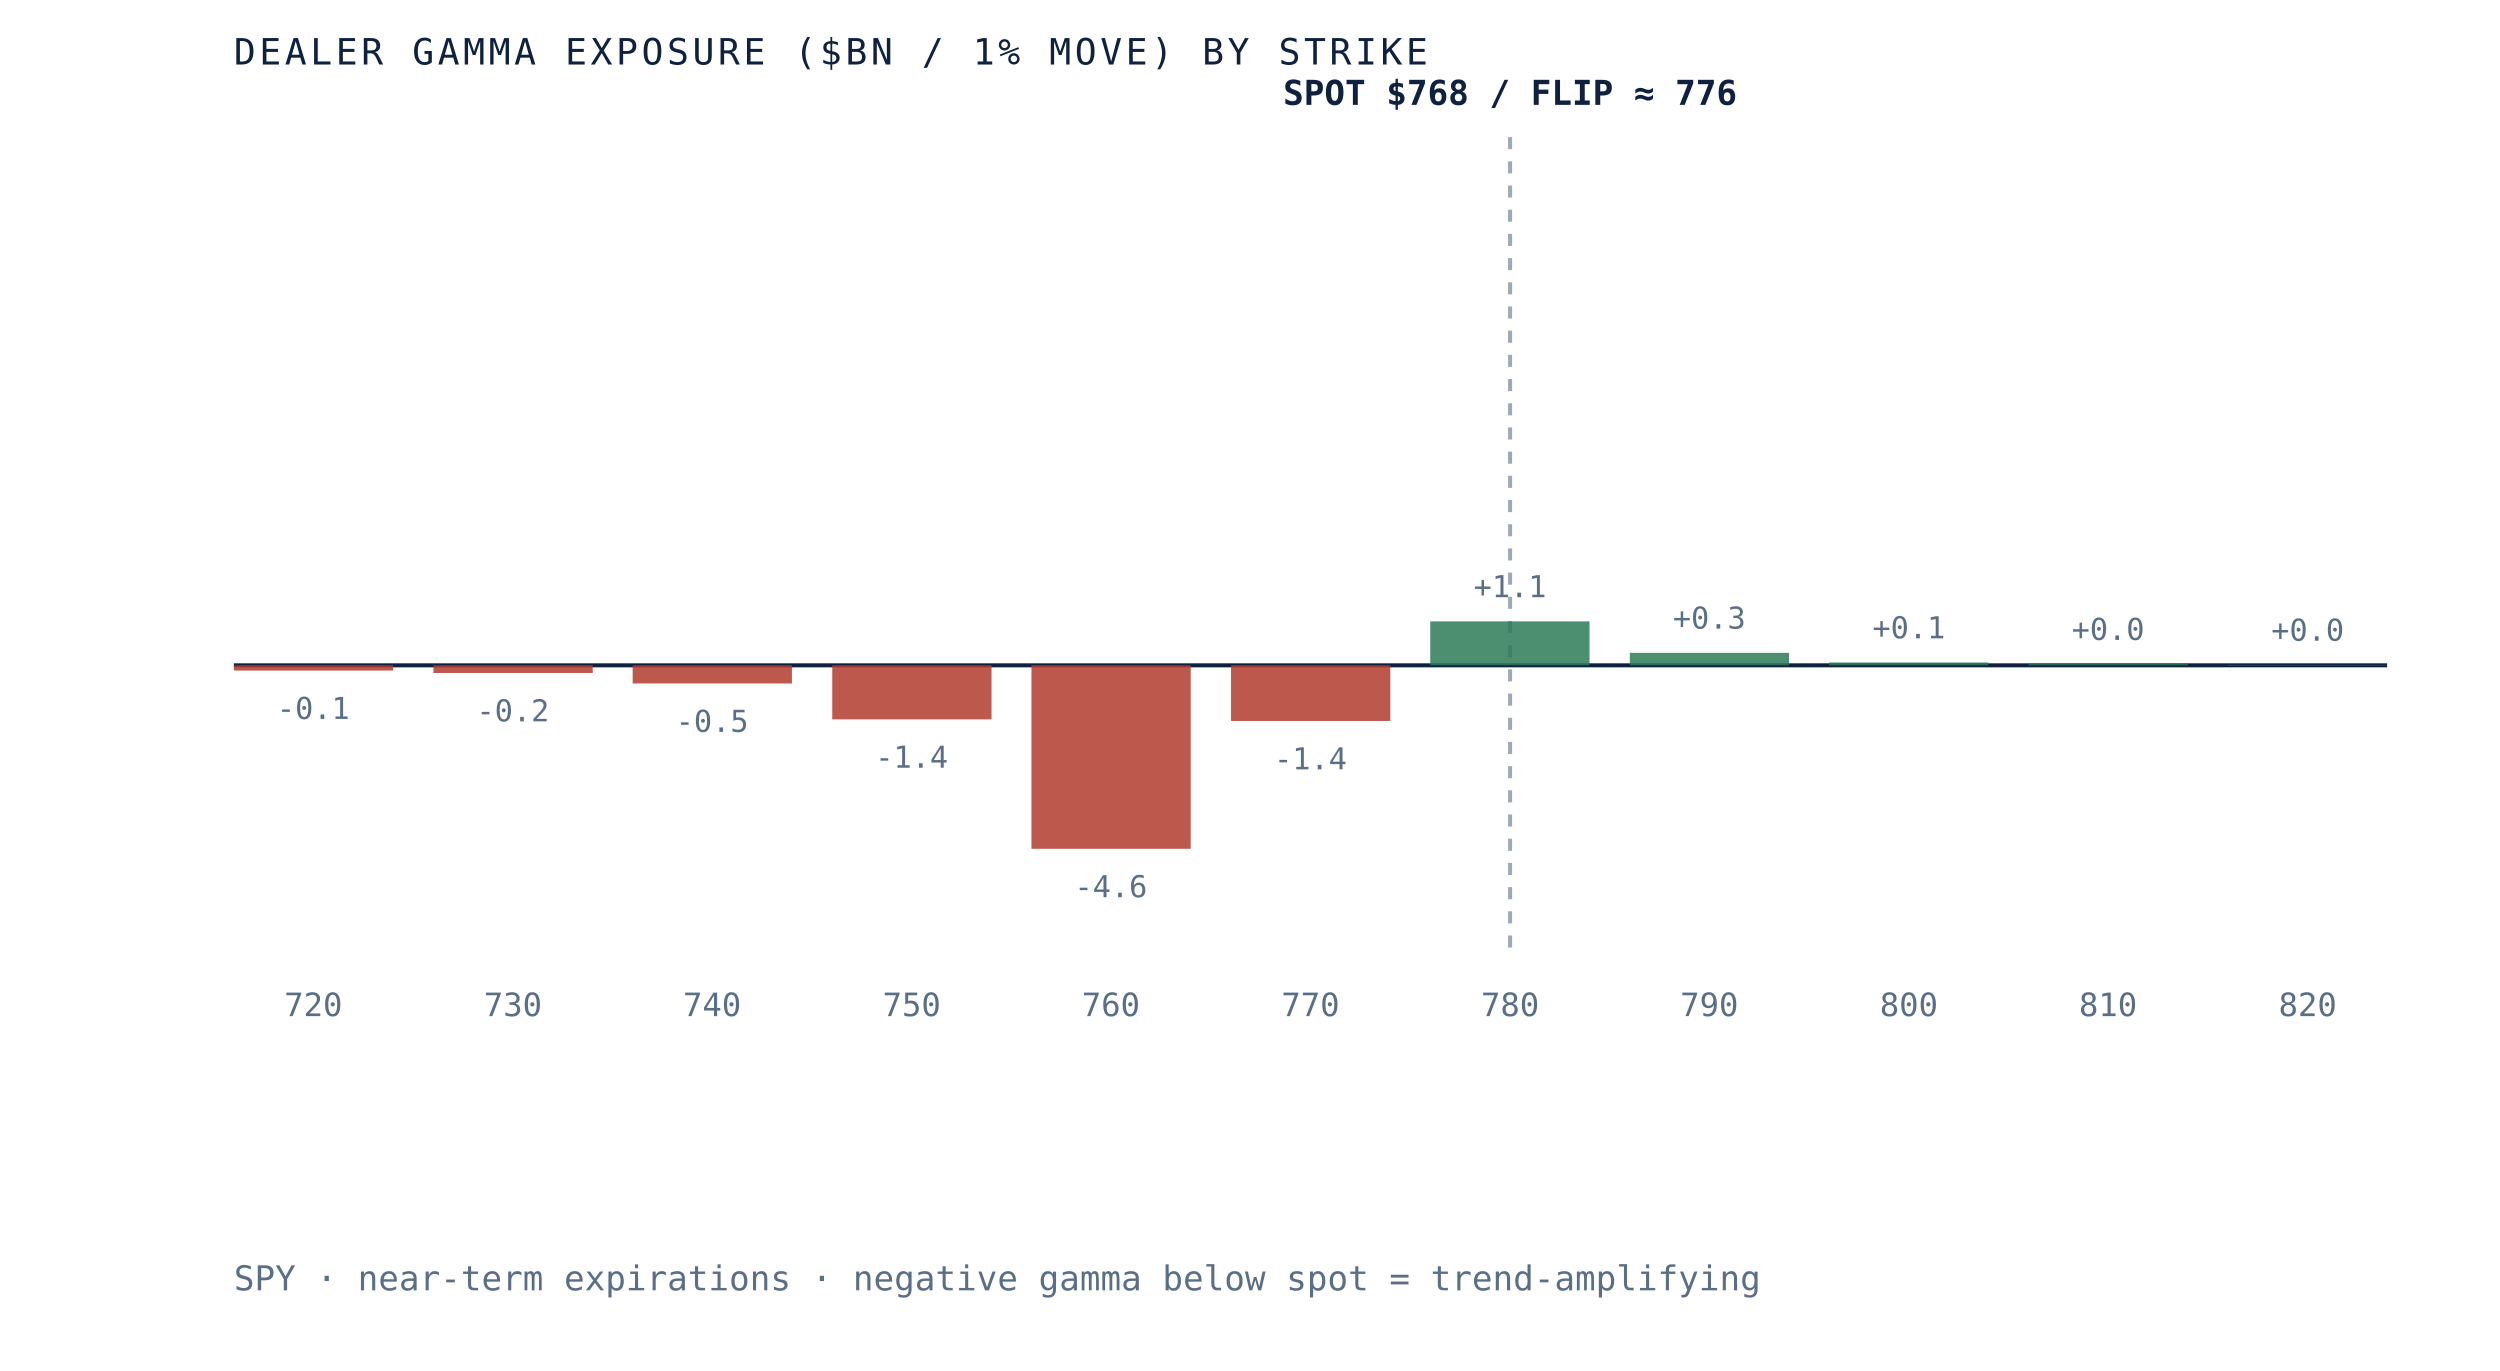
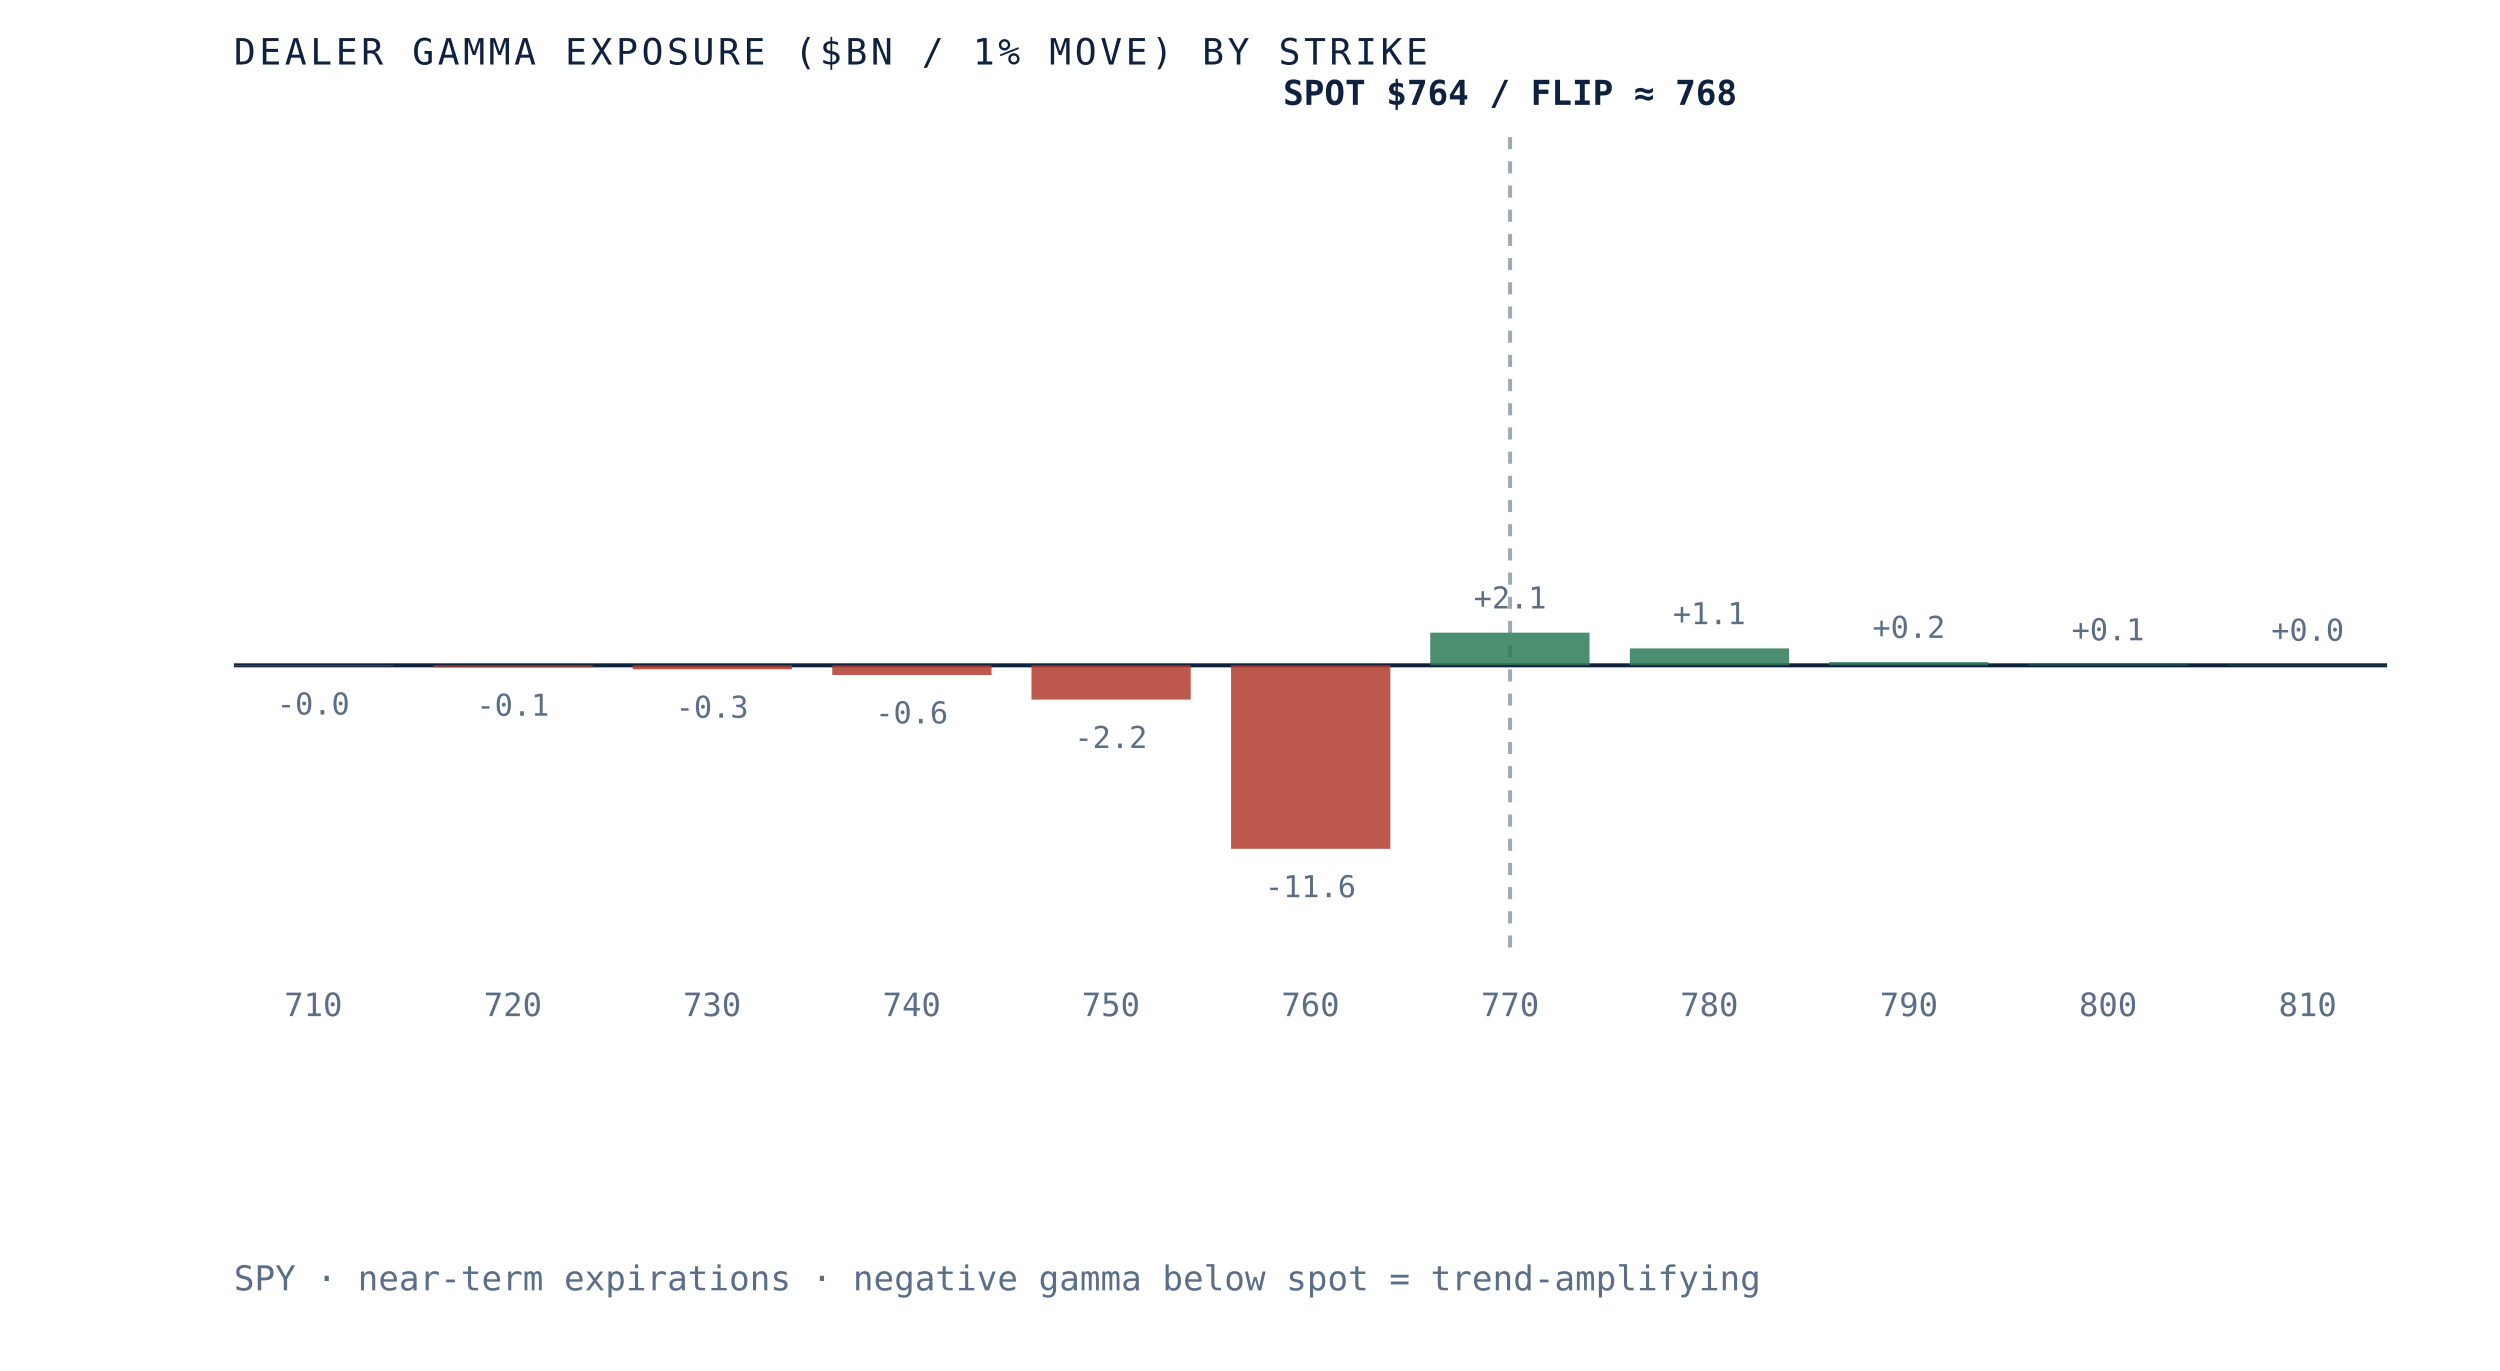
- <svg xmlns="http://www.w3.org/2000/svg" viewBox="0 0 620 340" role="img" aria-label="Dealer gamma exposure by strike for SPY, negative below spot and positive above, gamma flip near 776" preserveAspectRatio="xMidYMid meet" style="width:100%;height:auto;display:block">
+ <svg xmlns="http://www.w3.org/2000/svg" viewBox="0 0 620 340" role="img" aria-label="Dealer gamma exposure by strike for SPY, negative below spot and positive above, gamma flip near 768" preserveAspectRatio="xMidYMid meet" style="width:100%;height:auto;display:block">
  <rect x="0" y="0" width="620" height="340" fill="white" />
  <line x1="58" y1="165" x2="592" y2="165" stroke="#0e2240" stroke-width="1" />
  <line x1="374.5" y1="34" x2="374.5" y2="235" stroke="#5a6f87" stroke-width="1" stroke-dasharray="3 3" opacity="0.6" />
-   <rect x="58.0" y="165.0" width="39.5" height="1.3" fill="#b23b2e" opacity="0.85" />
-   <text x="77.7" y="178.3" text-anchor="middle" font-family="'JetBrains Mono', monospace" font-size="7.5" fill="#5a6f87">-0.1</text>
-   <text x="77.7" y="252" text-anchor="middle" font-family="'JetBrains Mono', monospace" font-size="8" fill="#5a6f87">720</text>
-   <rect x="107.5" y="165.0" width="39.5" height="1.9" fill="#b23b2e" opacity="0.85" />
-   <text x="127.2" y="178.9" text-anchor="middle" font-family="'JetBrains Mono', monospace" font-size="7.5" fill="#5a6f87">-0.2</text>
-   <text x="127.2" y="252" text-anchor="middle" font-family="'JetBrains Mono', monospace" font-size="8" fill="#5a6f87">730</text>
-   <rect x="156.9" y="165.0" width="39.5" height="4.5" fill="#b23b2e" opacity="0.85" />
-   <text x="176.6" y="181.5" text-anchor="middle" font-family="'JetBrains Mono', monospace" font-size="7.5" fill="#5a6f87">-0.5</text>
-   <text x="176.6" y="252" text-anchor="middle" font-family="'JetBrains Mono', monospace" font-size="8" fill="#5a6f87">740</text>
-   <rect x="206.4" y="165.0" width="39.5" height="13.4" fill="#b23b2e" opacity="0.85" />
-   <text x="226.1" y="190.4" text-anchor="middle" font-family="'JetBrains Mono', monospace" font-size="7.5" fill="#5a6f87">-1.4</text>
-   <text x="226.1" y="252" text-anchor="middle" font-family="'JetBrains Mono', monospace" font-size="8" fill="#5a6f87">750</text>
-   <rect x="255.8" y="165.0" width="39.5" height="45.5" fill="#b23b2e" opacity="0.85" />
-   <text x="275.5" y="222.5" text-anchor="middle" font-family="'JetBrains Mono', monospace" font-size="7.5" fill="#5a6f87">-4.6</text>
-   <text x="275.5" y="252" text-anchor="middle" font-family="'JetBrains Mono', monospace" font-size="8" fill="#5a6f87">760</text>
-   <rect x="305.3" y="165.0" width="39.5" height="13.8" fill="#b23b2e" opacity="0.85" />
-   <text x="325.0" y="190.8" text-anchor="middle" font-family="'JetBrains Mono', monospace" font-size="7.5" fill="#5a6f87">-1.4</text>
-   <text x="325.0" y="252" text-anchor="middle" font-family="'JetBrains Mono', monospace" font-size="8" fill="#5a6f87">770</text>
-   <rect x="354.7" y="154.1" width="39.5" height="10.9" fill="#2c7a57" opacity="0.85" />
-   <text x="374.5" y="148.1" text-anchor="middle" font-family="'JetBrains Mono', monospace" font-size="7.5" fill="#5a6f87">+1.1</text>
-   <text x="374.5" y="252" text-anchor="middle" font-family="'JetBrains Mono', monospace" font-size="8" fill="#5a6f87">780</text>
-   <rect x="404.2" y="161.9" width="39.5" height="3.1" fill="#2c7a57" opacity="0.85" />
-   <text x="423.9" y="155.9" text-anchor="middle" font-family="'JetBrains Mono', monospace" font-size="7.5" fill="#5a6f87">+0.3</text>
-   <text x="423.9" y="252" text-anchor="middle" font-family="'JetBrains Mono', monospace" font-size="8" fill="#5a6f87">790</text>
-   <rect x="453.6" y="164.3" width="39.5" height="0.7" fill="#2c7a57" opacity="0.85" />
-   <text x="473.4" y="158.3" text-anchor="middle" font-family="'JetBrains Mono', monospace" font-size="7.5" fill="#5a6f87">+0.1</text>
-   <text x="473.4" y="252" text-anchor="middle" font-family="'JetBrains Mono', monospace" font-size="8" fill="#5a6f87">800</text>
-   <rect x="503.1" y="164.7" width="39.5" height="0.3" fill="#2c7a57" opacity="0.85" />
-   <text x="522.8" y="158.7" text-anchor="middle" font-family="'JetBrains Mono', monospace" font-size="7.5" fill="#5a6f87">+0.0</text>
-   <text x="522.8" y="252" text-anchor="middle" font-family="'JetBrains Mono', monospace" font-size="8" fill="#5a6f87">810</text>
+   <rect x="58.0" y="165.0" width="39.5" height="0.2" fill="#b23b2e" opacity="0.85" />
+   <text x="77.7" y="177.2" text-anchor="middle" font-family="'JetBrains Mono', monospace" font-size="7.5" fill="#5a6f87">-0.0</text>
+   <text x="77.7" y="252" text-anchor="middle" font-family="'JetBrains Mono', monospace" font-size="8" fill="#5a6f87">710</text>
+   <rect x="107.5" y="165.0" width="39.5" height="0.5" fill="#b23b2e" opacity="0.85" />
+   <text x="127.2" y="177.5" text-anchor="middle" font-family="'JetBrains Mono', monospace" font-size="7.5" fill="#5a6f87">-0.1</text>
+   <text x="127.2" y="252" text-anchor="middle" font-family="'JetBrains Mono', monospace" font-size="8" fill="#5a6f87">720</text>
+   <rect x="156.9" y="165.0" width="39.5" height="1.0" fill="#b23b2e" opacity="0.85" />
+   <text x="176.6" y="178.0" text-anchor="middle" font-family="'JetBrains Mono', monospace" font-size="7.5" fill="#5a6f87">-0.3</text>
+   <text x="176.6" y="252" text-anchor="middle" font-family="'JetBrains Mono', monospace" font-size="8" fill="#5a6f87">730</text>
+   <rect x="206.4" y="165.0" width="39.5" height="2.4" fill="#b23b2e" opacity="0.85" />
+   <text x="226.1" y="179.4" text-anchor="middle" font-family="'JetBrains Mono', monospace" font-size="7.5" fill="#5a6f87">-0.6</text>
+   <text x="226.1" y="252" text-anchor="middle" font-family="'JetBrains Mono', monospace" font-size="8" fill="#5a6f87">740</text>
+   <rect x="255.8" y="165.0" width="39.5" height="8.5" fill="#b23b2e" opacity="0.85" />
+   <text x="275.5" y="185.5" text-anchor="middle" font-family="'JetBrains Mono', monospace" font-size="7.5" fill="#5a6f87">-2.2</text>
+   <text x="275.5" y="252" text-anchor="middle" font-family="'JetBrains Mono', monospace" font-size="8" fill="#5a6f87">750</text>
+   <rect x="305.3" y="165.0" width="39.5" height="45.5" fill="#b23b2e" opacity="0.85" />
+   <text x="325.0" y="222.5" text-anchor="middle" font-family="'JetBrains Mono', monospace" font-size="7.5" fill="#5a6f87">-11.6</text>
+   <text x="325.0" y="252" text-anchor="middle" font-family="'JetBrains Mono', monospace" font-size="8" fill="#5a6f87">760</text>
+   <rect x="354.7" y="156.9" width="39.5" height="8.1" fill="#2c7a57" opacity="0.85" />
+   <text x="374.5" y="150.9" text-anchor="middle" font-family="'JetBrains Mono', monospace" font-size="7.5" fill="#5a6f87">+2.1</text>
+   <text x="374.5" y="252" text-anchor="middle" font-family="'JetBrains Mono', monospace" font-size="8" fill="#5a6f87">770</text>
+   <rect x="404.2" y="160.8" width="39.5" height="4.2" fill="#2c7a57" opacity="0.85" />
+   <text x="423.9" y="154.8" text-anchor="middle" font-family="'JetBrains Mono', monospace" font-size="7.5" fill="#5a6f87">+1.1</text>
+   <text x="423.9" y="252" text-anchor="middle" font-family="'JetBrains Mono', monospace" font-size="8" fill="#5a6f87">780</text>
+   <rect x="453.6" y="164.2" width="39.5" height="0.8" fill="#2c7a57" opacity="0.85" />
+   <text x="473.4" y="158.2" text-anchor="middle" font-family="'JetBrains Mono', monospace" font-size="7.5" fill="#5a6f87">+0.2</text>
+   <text x="473.4" y="252" text-anchor="middle" font-family="'JetBrains Mono', monospace" font-size="8" fill="#5a6f87">790</text>
+   <rect x="503.1" y="164.8" width="39.5" height="0.2" fill="#2c7a57" opacity="0.85" />
+   <text x="522.8" y="158.8" text-anchor="middle" font-family="'JetBrains Mono', monospace" font-size="7.5" fill="#5a6f87">+0.1</text>
+   <text x="522.8" y="252" text-anchor="middle" font-family="'JetBrains Mono', monospace" font-size="8" fill="#5a6f87">800</text>
  <rect x="552.5" y="164.9" width="39.5" height="0.1" fill="#2c7a57" opacity="0.85" />
  <text x="572.3" y="158.9" text-anchor="middle" font-family="'JetBrains Mono', monospace" font-size="7.5" fill="#5a6f87">+0.0</text>
-   <text x="572.3" y="252" text-anchor="middle" font-family="'JetBrains Mono', monospace" font-size="8" fill="#5a6f87">820</text>
-   <text x="374.5" y="26" text-anchor="middle" font-family="'JetBrains Mono', monospace" font-size="8.5" font-weight="bold" fill="#0e2240">SPOT $768 / FLIP ≈ 776</text>
+   <text x="572.3" y="252" text-anchor="middle" font-family="'JetBrains Mono', monospace" font-size="8" fill="#5a6f87">810</text>
+   <text x="374.5" y="26" text-anchor="middle" font-family="'JetBrains Mono', monospace" font-size="8.5" font-weight="bold" fill="#0e2240">SPOT $764 / FLIP ≈ 768</text>
  <text x="58" y="16" font-family="'JetBrains Mono', monospace" font-size="9" letter-spacing="0.1em" fill="#0e2240">DEALER GAMMA EXPOSURE ($BN / 1% MOVE) BY STRIKE</text>
  <text x="58" y="320" font-family="'JetBrains Mono', monospace" font-size="8.5" fill="#5a6f87">SPY · near-term expirations · negative gamma below spot = trend-amplifying</text>
</svg>
